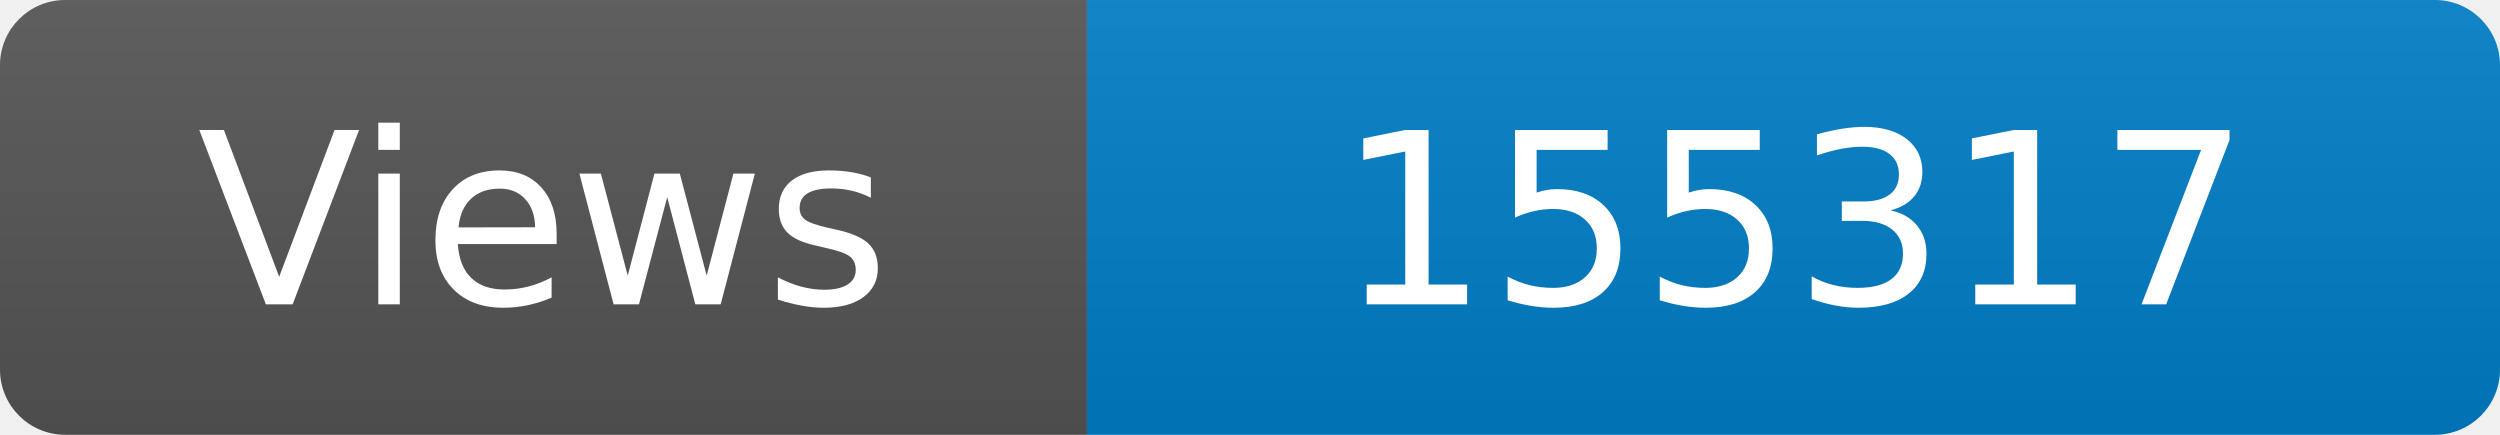
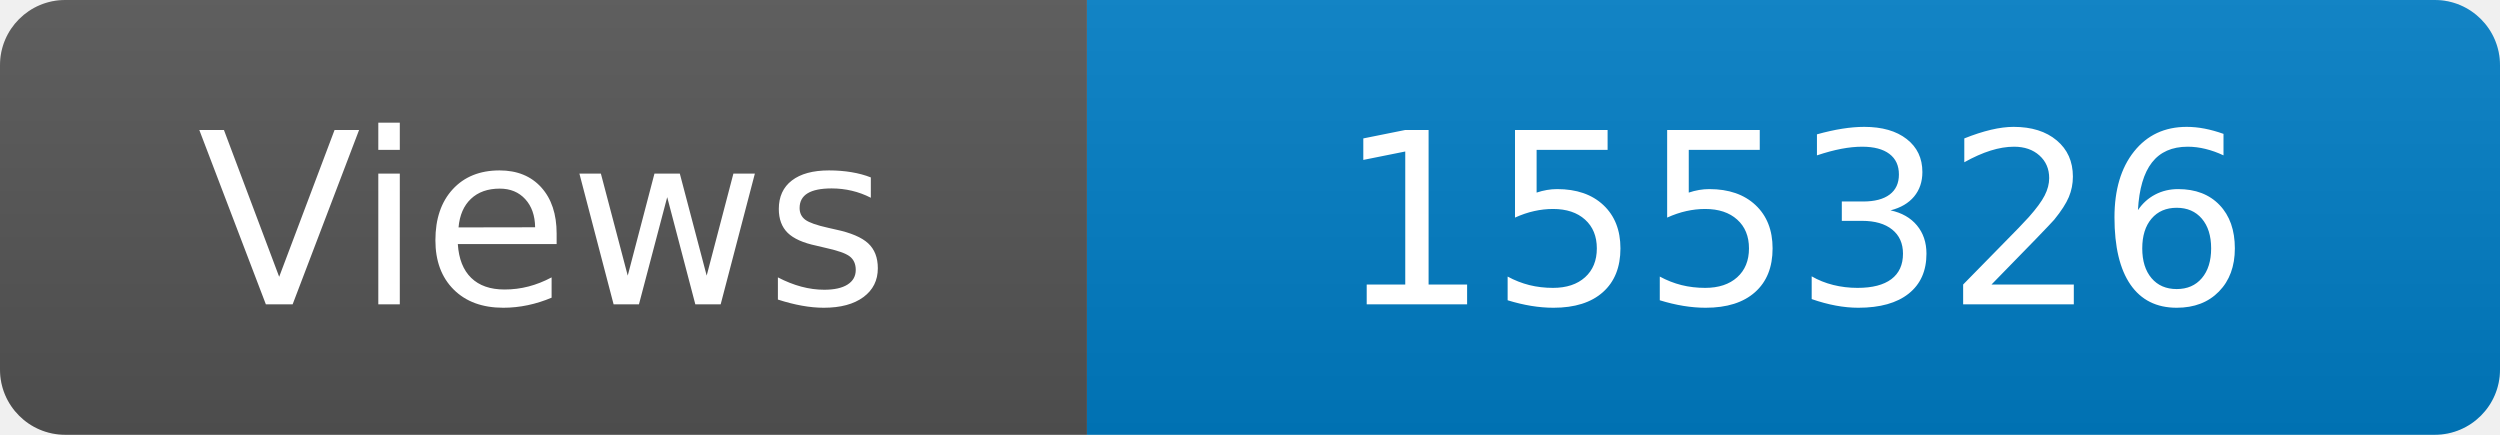
<svg xmlns="http://www.w3.org/2000/svg" width="115" height="20" role="img" aria-label="Maintained?: yes">
  <linearGradient id="s" x2="0" y2="100%">
    <stop offset="0" stop-color="#bbb" stop-opacity=".1" />
    <stop offset="1" stop-opacity=".1" />
  </linearGradient>
  <clipPath id="r">
    <rect width="115" height="20" rx="3" fill="#fff" />
  </clipPath>
  <g clip-path="url(#r)">
    <rect width="50" height="20" fill="#555" />
    <rect x="50" width="160" height="20" fill="#007ec6" />
    <rect width="115" height="20" fill="url(#s)" />
  </g>
  <g fill="#fff" text-anchor="middle" font-family="Verdana,Geneva,DejaVu Sans,sans-serif" font-size="110">
    <text x="250" y="140" transform="scale(.1)" fill="#fff">Views</text>
-     <text x="825" y="140" transform="scale(.1)" fill="#fff">155317</text>
+     <text x="825" y="140" transform="scale(.1)" fill="#fff">155326</text>
  </g>
</svg>
